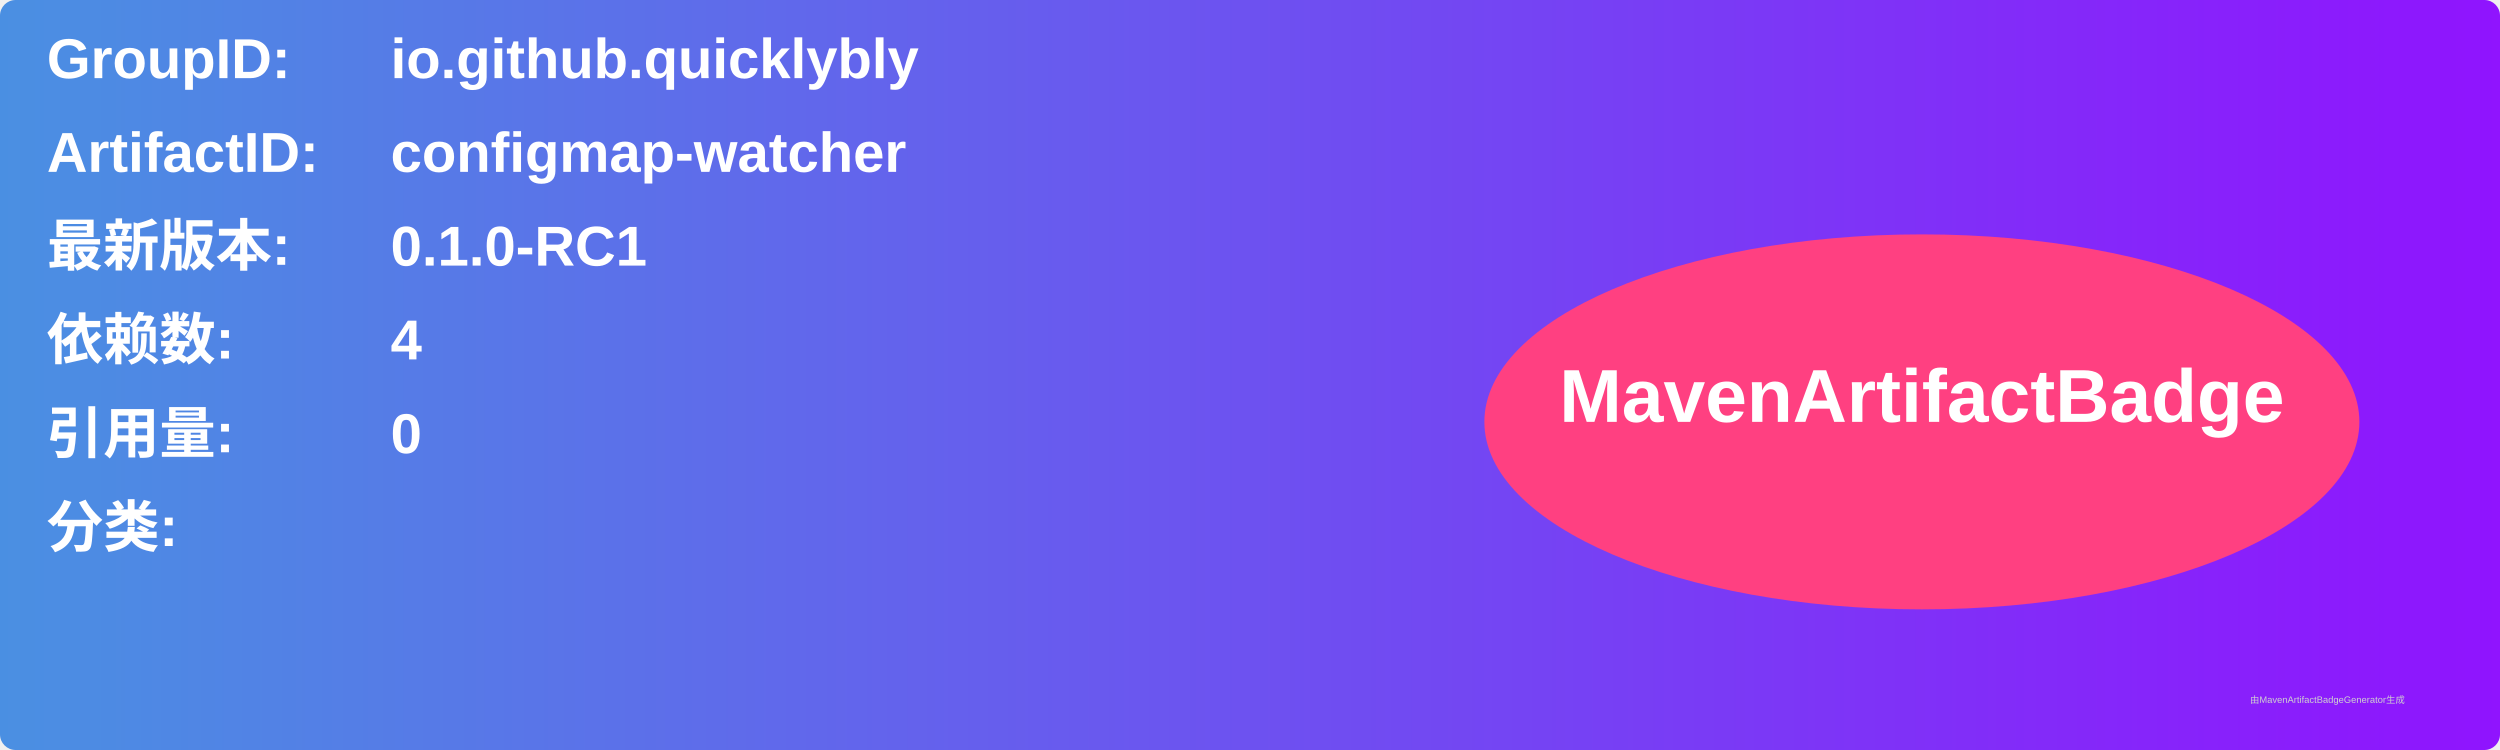
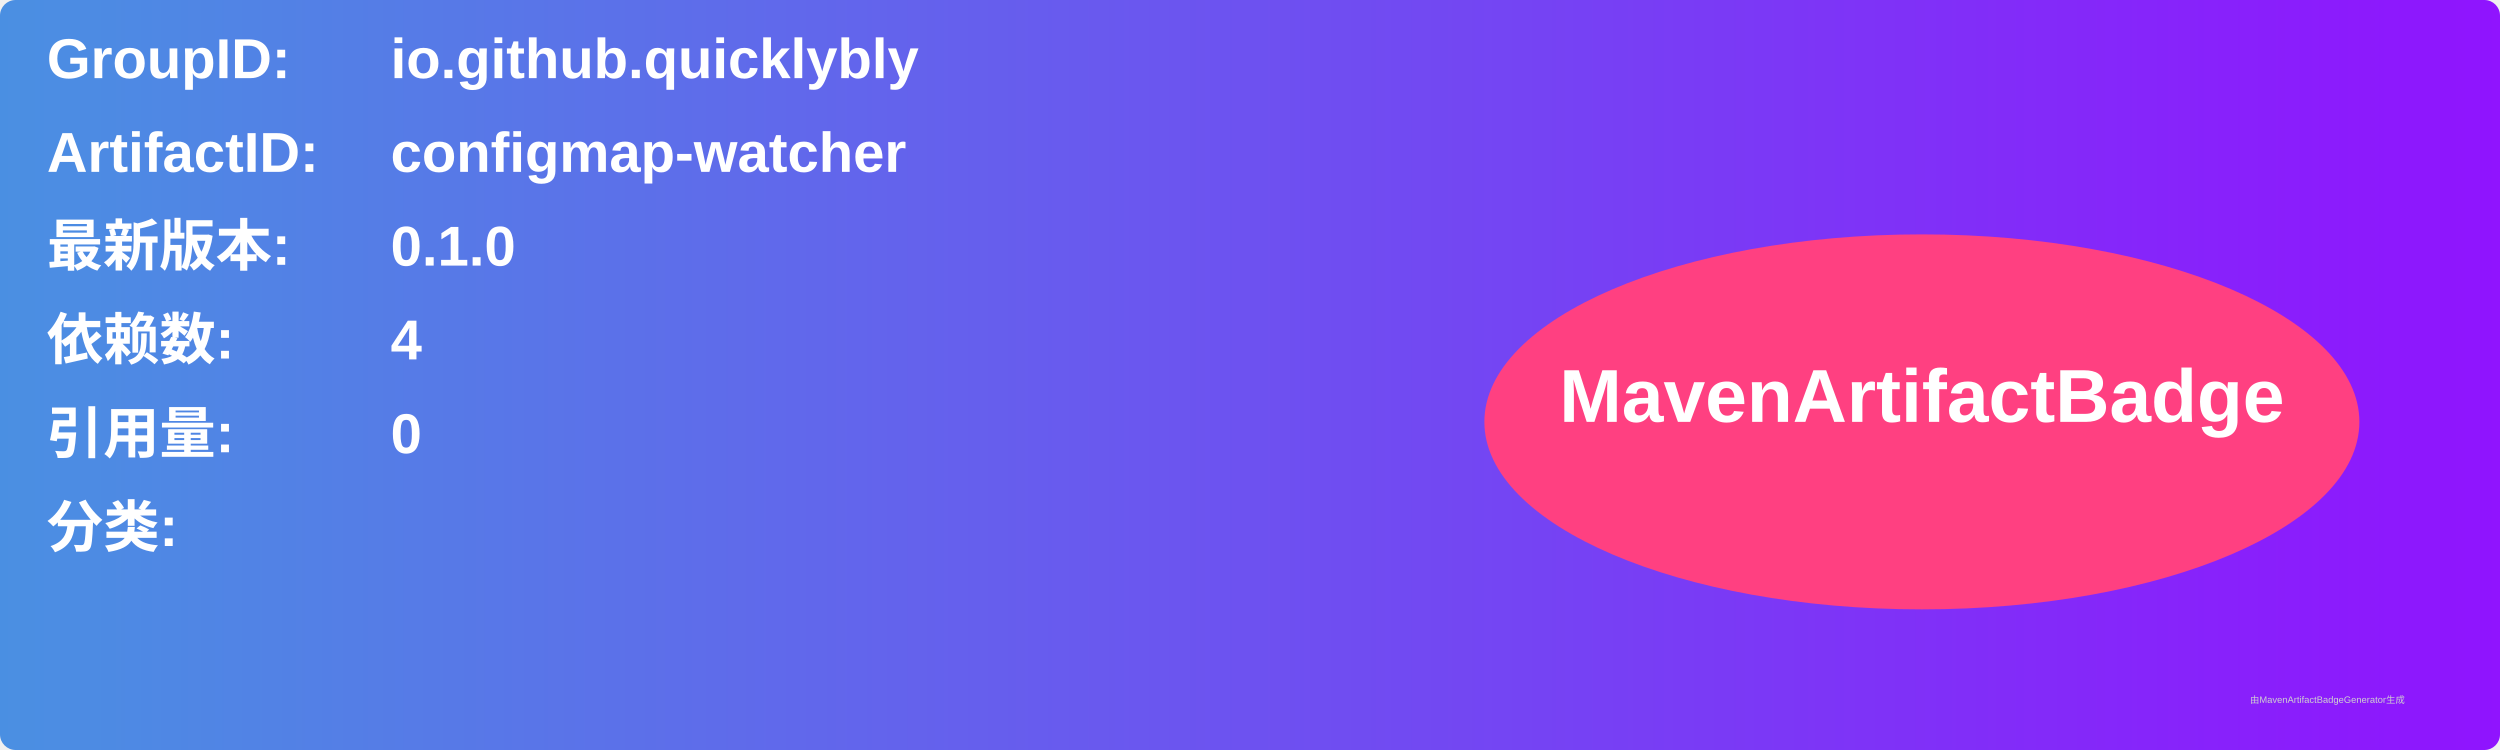
<svg xmlns="http://www.w3.org/2000/svg" width="800" height="240" viewBox="0 0 800 240">
  <linearGradient id="grad" x1="0%" y1="0%" x2="100%" y2="0%">
    <stop offset="0%" stop-color="#4a90e2" />
    <stop offset="100%" stop-color="#9013fe" />
  </linearGradient>
  <rect width="100%" height="100%" rx="5" ry="5" fill="url(#grad)" />
  <g transform="translate(15, 15)">
    <text x="0" y="10" font-family="Arial" font-size="18" fill="white" font-weight="bold" width="260">GroupID:</text>
    <text x="110" y="10" font-family="Arial" font-size="18" fill="white" font-weight="bold" width="460">io.github.quicklybly</text>
    <text x="0" y="40" font-family="Arial" font-size="18" fill="white" font-weight="bold" width="260">ArtifactID:</text>
    <text x="110" y="40" font-family="Arial" font-size="18" fill="white" font-weight="bold" width="460">configmap-watcher</text>
    <text x="0" y="70" font-family="Arial" font-size="18" fill="white" font-weight="bold">最新版本:</text>
    <text x="110" y="70" font-family="Arial" font-size="18" fill="white" font-weight="bold">
-       <tspan font-weight="bold">0.1.0-RC1</tspan>
+       <tspan font-weight="bold">0.1.0</tspan>
    </text>
    <text x="0" y="100" font-family="Arial" font-size="18" fill="white" font-weight="bold">依赖数: </text>
    <text x="110" y="100" font-family="Arial" font-size="18" fill="white">
      <tspan font-weight="bold">4</tspan>
    </text>
    <text x="0" y="130" font-family="Arial" font-size="18" fill="white" font-weight="bold">引用量: </text>
    <text x="110" y="130" font-family="Arial" font-size="18" fill="white">
      <tspan font-weight="bold">0</tspan>
    </text>
    <text x="0" y="160" font-family="Arial" font-size="18" fill="white" font-weight="bold">分类:</text>
    <text x="10" y="190" font-family="Arial" font-size="10" fill="white">
      <tspan font-weight="bold" />
    </text>
    <ellipse cx="600" cy="120" rx="140" ry="60" fill="#ff4081" />
    <text x="600" y="120" text-anchor="middle" font-family="Arial" font-size="24" fill="white" font-weight="bold">MavenArtifactBadge</text>
  </g>
  <text x="720" y="225" font-family="Arial" font-size="3" fill="#d0d0d0">由MavenArtifactBadgeGenerator生成</text>
</svg>
